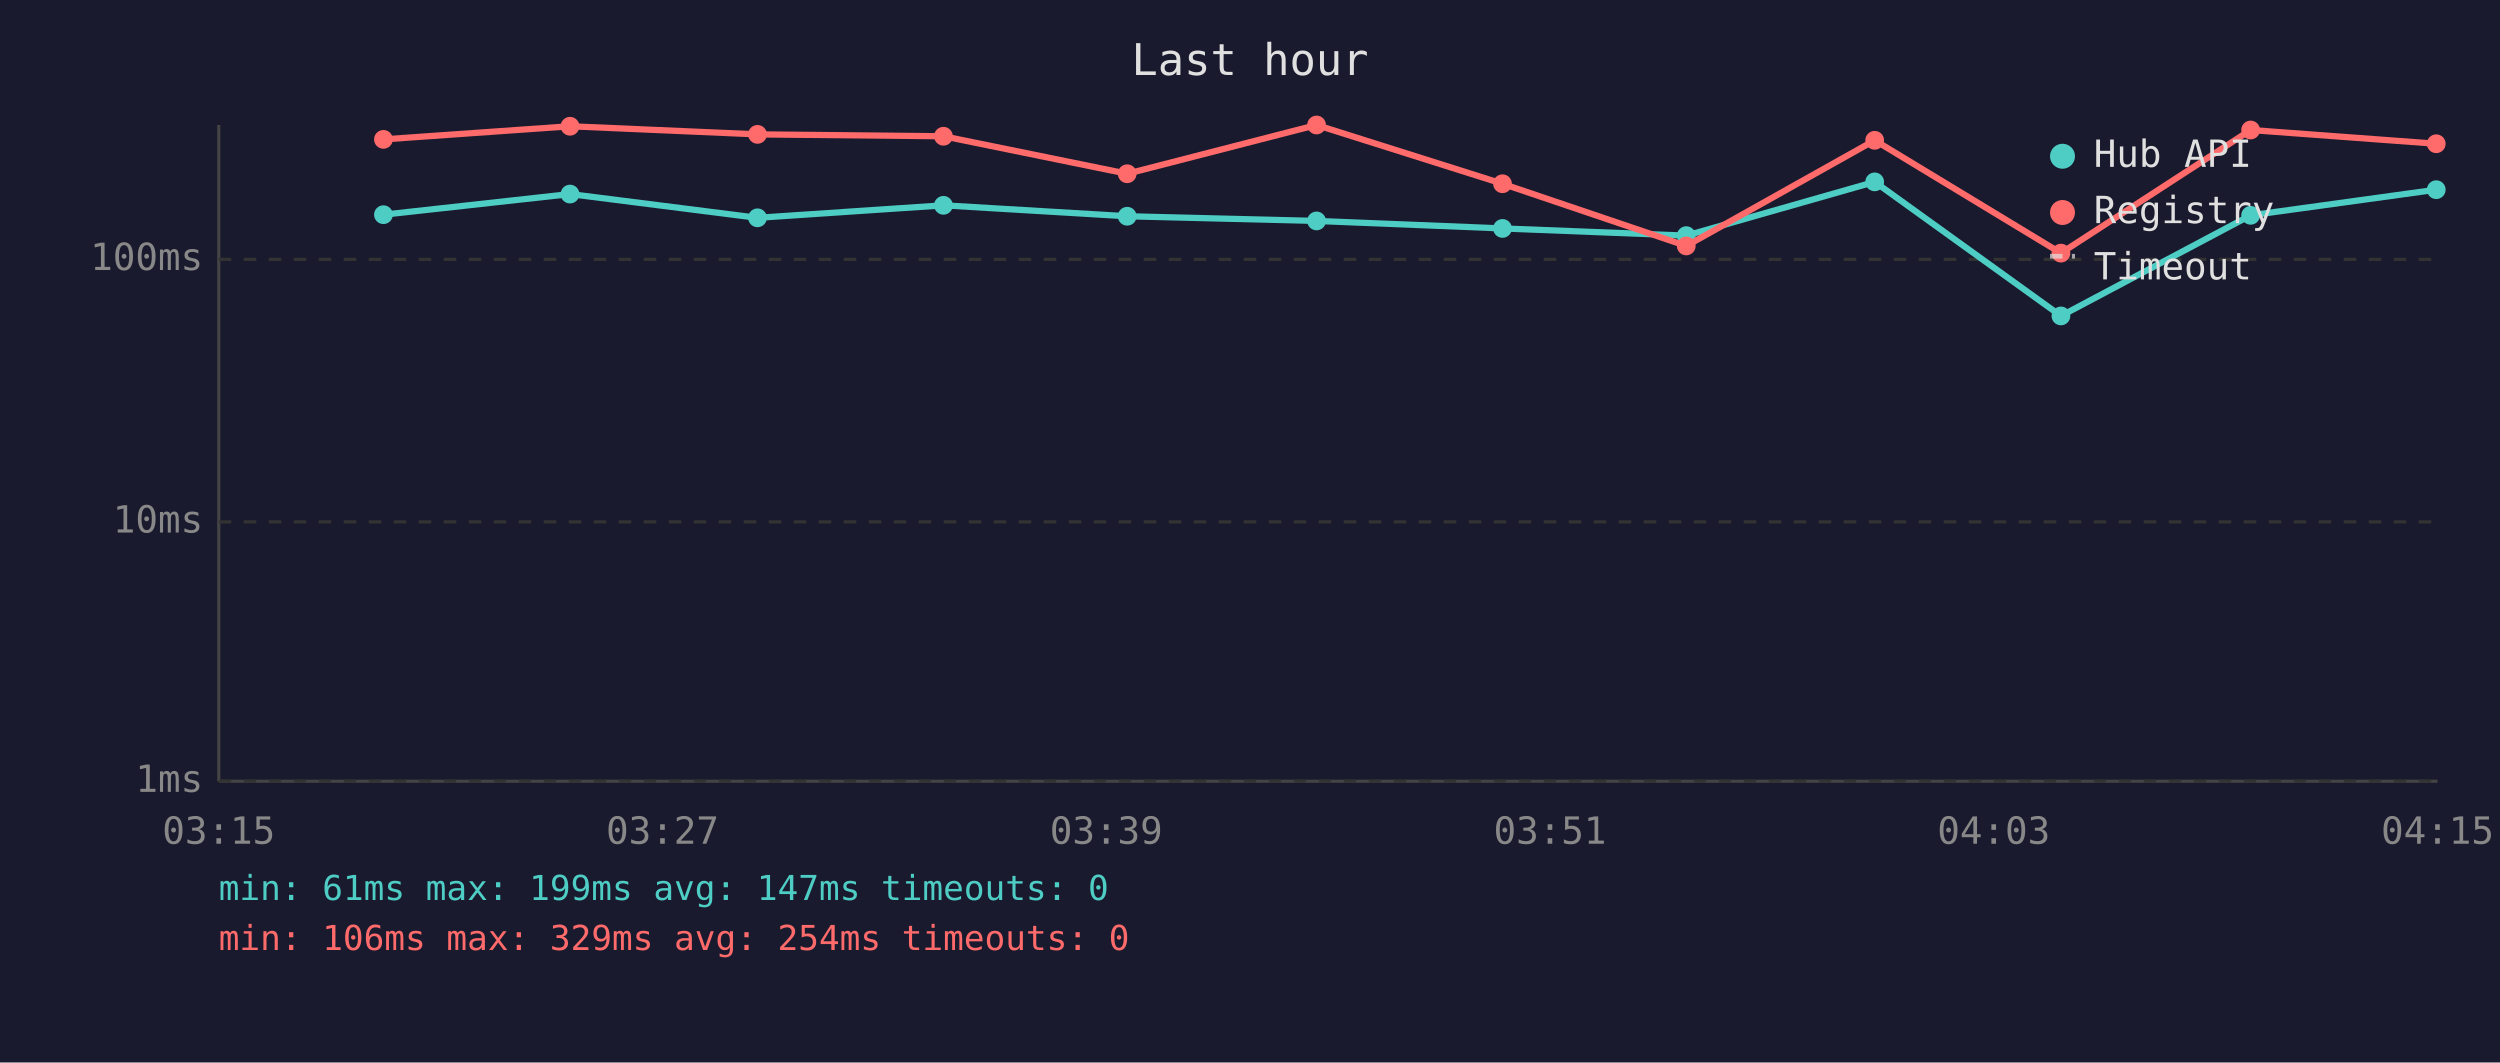
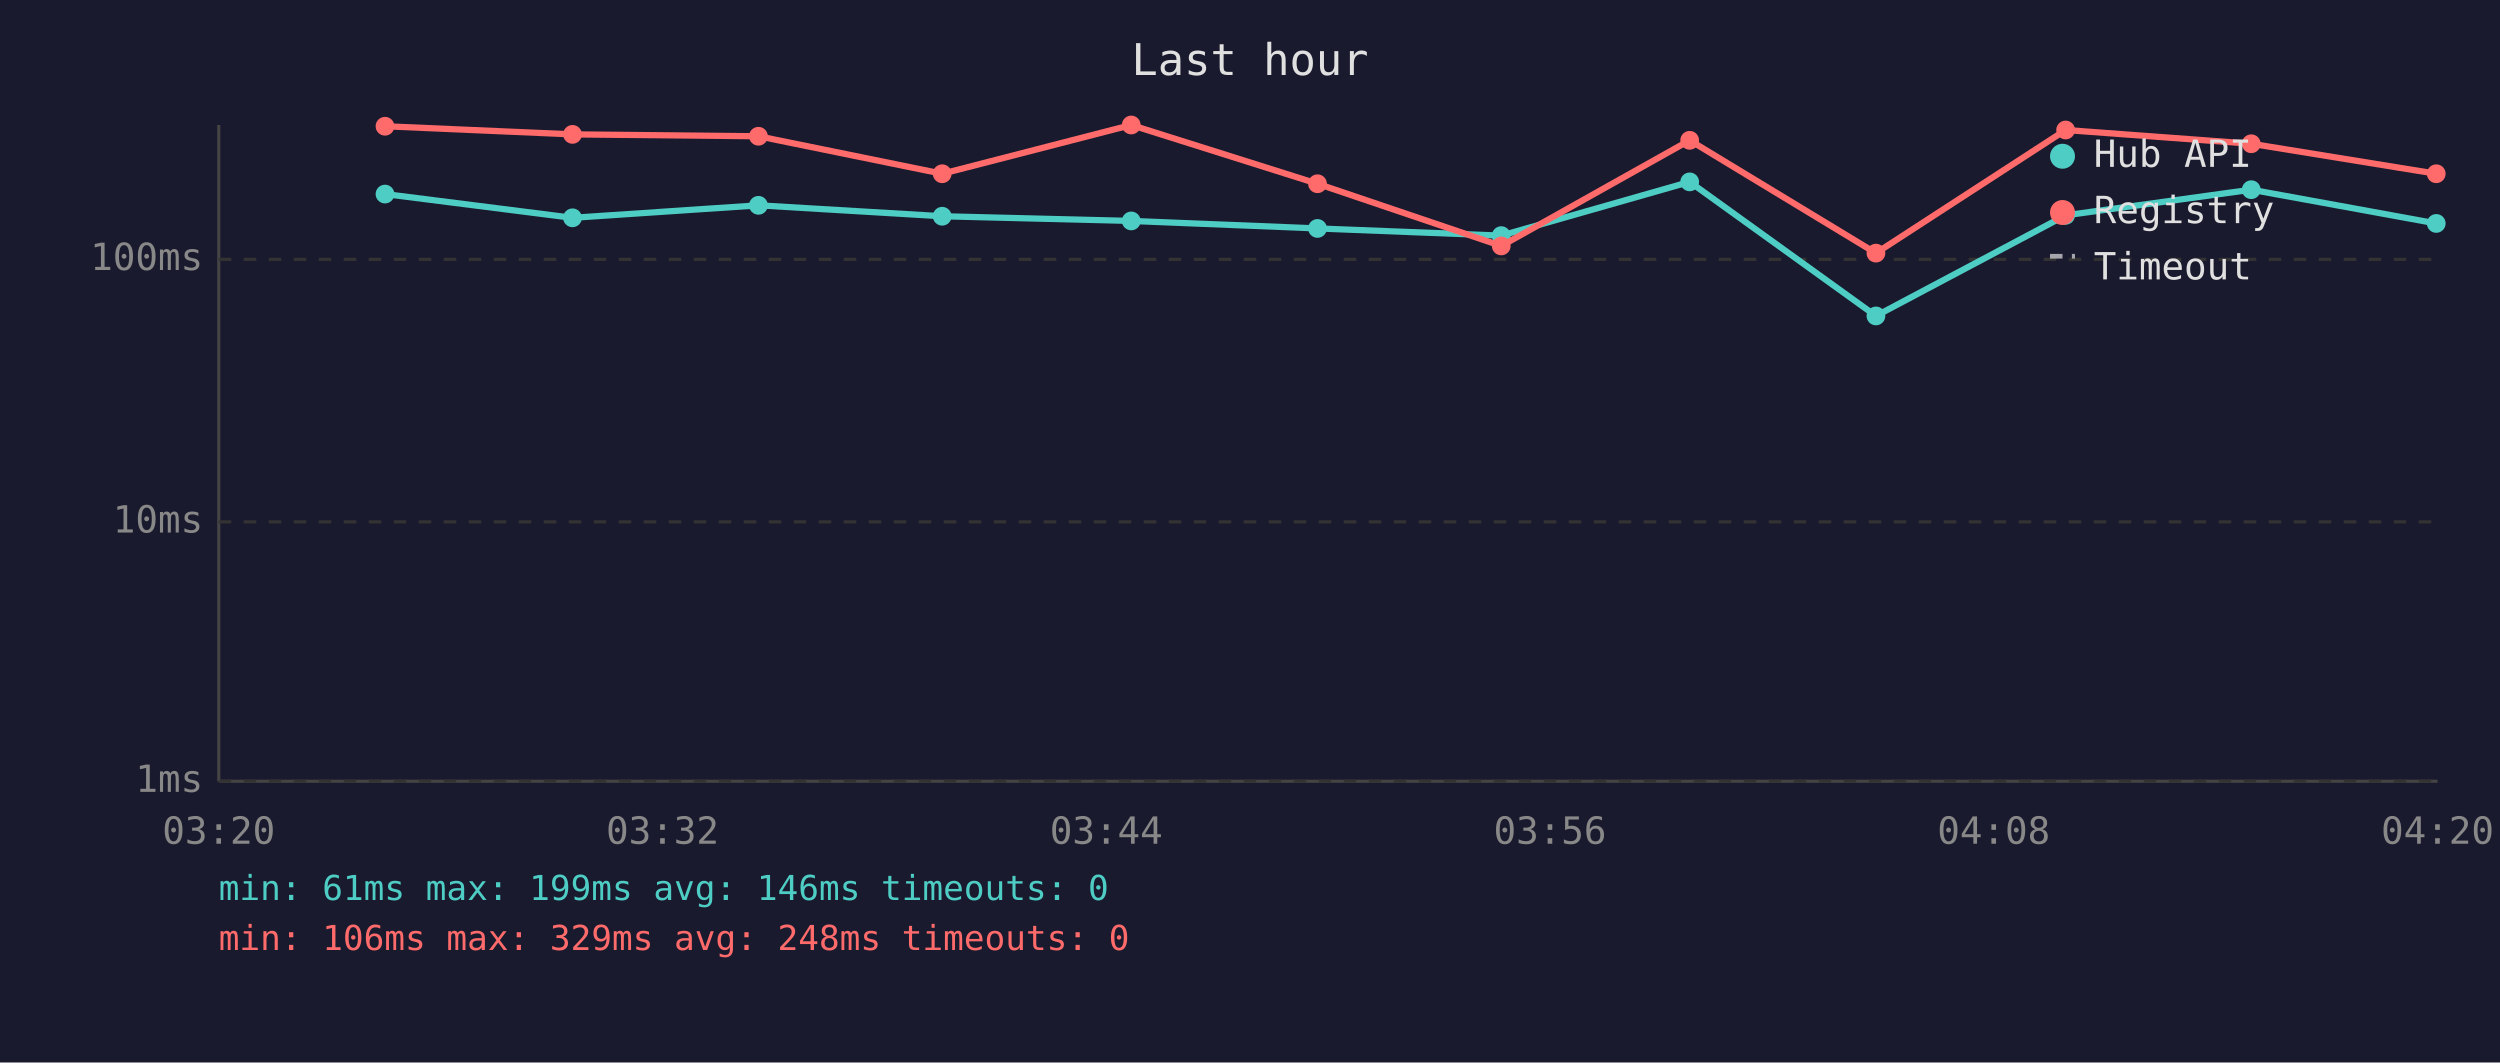
<svg xmlns="http://www.w3.org/2000/svg" viewBox="0 0 800 340" font-family="monospace" font-size="12">
  <rect width="800" height="340" fill="#1a1a2e" />
  <text x="400" y="24" fill="#e0e0e0" font-size="14" text-anchor="middle">Last hour</text>
  <line x1="70" y1="40" x2="70" y2="250" stroke="#444" stroke-width="1" />
  <line x1="70" y1="250" x2="780" y2="250" stroke="#444" stroke-width="1" />
  <line x1="70" y1="250" x2="780" y2="250" stroke="#333" stroke-width="1" stroke-dasharray="4" />
  <text x="65" y="250" fill="#888" text-anchor="end" dominant-baseline="middle">1ms</text>
  <line x1="70" y1="167" x2="780" y2="167" stroke="#333" stroke-width="1" stroke-dasharray="4" />
  <text x="65" y="167" fill="#888" text-anchor="end" dominant-baseline="middle">10ms</text>
  <line x1="70" y1="83" x2="780" y2="83" stroke="#333" stroke-width="1" stroke-dasharray="4" />
  <text x="65" y="83" fill="#888" text-anchor="end" dominant-baseline="middle">100ms</text>
-   <text x="70" y="270" fill="#888" text-anchor="middle">03:15</text>
-   <text x="212" y="270" fill="#888" text-anchor="middle">03:27</text>
-   <text x="354" y="270" fill="#888" text-anchor="middle">03:39</text>
-   <text x="496" y="270" fill="#888" text-anchor="middle">03:51</text>
-   <text x="638" y="270" fill="#888" text-anchor="middle">04:03</text>
-   <text x="780" y="270" fill="#888" text-anchor="middle">04:15</text>
-   <polyline points="122.7,68.7 182.4,62.1 242.4,69.7 301.9,65.7 360.7,69.2 421.3,70.7 480.8,73.1 539.6,75.4 599.9,58.2 659.5,101.1 720.2,68.9 779.6,60.7" fill="none" stroke="#4ecdc4" stroke-width="2" opacity="1" />
-   <circle cx="122.7" cy="68.7" r="3" fill="#4ecdc4" />
-   <circle cx="182.4" cy="62.1" r="3" fill="#4ecdc4" />
-   <circle cx="242.4" cy="69.7" r="3" fill="#4ecdc4" />
-   <circle cx="301.9" cy="65.7" r="3" fill="#4ecdc4" />
-   <circle cx="360.7" cy="69.2" r="3" fill="#4ecdc4" />
-   <circle cx="421.3" cy="70.7" r="3" fill="#4ecdc4" />
-   <circle cx="480.8" cy="73.1" r="3" fill="#4ecdc4" />
-   <circle cx="539.6" cy="75.4" r="3" fill="#4ecdc4" />
-   <circle cx="599.9" cy="58.2" r="3" fill="#4ecdc4" />
-   <circle cx="659.5" cy="101.1" r="3" fill="#4ecdc4" />
-   <circle cx="720.2" cy="68.9" r="3" fill="#4ecdc4" />
-   <circle cx="779.6" cy="60.7" r="3" fill="#4ecdc4" />
-   <polyline points="122.7,44.6 182.4,40.4 242.4,43.0 301.9,43.6 360.7,55.6 421.3,40.0 480.8,58.8 539.6,78.7 599.9,44.9 659.5,81.0 720.2,41.6 779.6,46.0" fill="none" stroke="#ff6b6b" stroke-width="2" opacity="1" />
-   <circle cx="122.7" cy="44.6" r="3" fill="#ff6b6b" />
-   <circle cx="182.4" cy="40.4" r="3" fill="#ff6b6b" />
-   <circle cx="242.4" cy="43.0" r="3" fill="#ff6b6b" />
-   <circle cx="301.9" cy="43.6" r="3" fill="#ff6b6b" />
-   <circle cx="360.7" cy="55.6" r="3" fill="#ff6b6b" />
-   <circle cx="421.3" cy="40.0" r="3" fill="#ff6b6b" />
-   <circle cx="480.8" cy="58.8" r="3" fill="#ff6b6b" />
-   <circle cx="539.6" cy="78.7" r="3" fill="#ff6b6b" />
-   <circle cx="599.9" cy="44.9" r="3" fill="#ff6b6b" />
-   <circle cx="659.5" cy="81.0" r="3" fill="#ff6b6b" />
-   <circle cx="720.2" cy="41.6" r="3" fill="#ff6b6b" />
-   <circle cx="779.6" cy="46.0" r="3" fill="#ff6b6b" />
+   <text x="70" y="270" fill="#888" text-anchor="middle">03:20</text>
+   <text x="212" y="270" fill="#888" text-anchor="middle">03:32</text>
+   <text x="354" y="270" fill="#888" text-anchor="middle">03:44</text>
+   <text x="496" y="270" fill="#888" text-anchor="middle">03:56</text>
+   <text x="638" y="270" fill="#888" text-anchor="middle">04:08</text>
+   <text x="780" y="270" fill="#888" text-anchor="middle">04:20</text>
+   <polyline points="123.2,62.1 183.2,69.7 242.7,65.7 301.5,69.2 362.0,70.7 421.6,73.1 480.4,75.4 540.7,58.2 600.3,101.1 661.0,68.9 720.4,60.7 779.6,71.5" fill="none" stroke="#4ecdc4" stroke-width="2" opacity="1" />
+   <circle cx="123.2" cy="62.1" r="3" fill="#4ecdc4" />
+   <circle cx="183.2" cy="69.7" r="3" fill="#4ecdc4" />
+   <circle cx="242.7" cy="65.7" r="3" fill="#4ecdc4" />
+   <circle cx="301.5" cy="69.2" r="3" fill="#4ecdc4" />
+   <circle cx="362.0" cy="70.7" r="3" fill="#4ecdc4" />
+   <circle cx="421.6" cy="73.1" r="3" fill="#4ecdc4" />
+   <circle cx="480.4" cy="75.4" r="3" fill="#4ecdc4" />
+   <circle cx="540.7" cy="58.2" r="3" fill="#4ecdc4" />
+   <circle cx="600.3" cy="101.1" r="3" fill="#4ecdc4" />
+   <circle cx="661.0" cy="68.9" r="3" fill="#4ecdc4" />
+   <circle cx="720.4" cy="60.7" r="3" fill="#4ecdc4" />
+   <circle cx="779.6" cy="71.5" r="3" fill="#4ecdc4" />
+   <polyline points="123.2,40.4 183.2,43.0 242.7,43.6 301.5,55.6 362.0,40.0 421.6,58.8 480.4,78.7 540.7,44.9 600.3,81.0 661.0,41.6 720.4,46.0 779.6,55.6" fill="none" stroke="#ff6b6b" stroke-width="2" opacity="1" />
+   <circle cx="123.2" cy="40.4" r="3" fill="#ff6b6b" />
+   <circle cx="183.2" cy="43.0" r="3" fill="#ff6b6b" />
+   <circle cx="242.7" cy="43.6" r="3" fill="#ff6b6b" />
+   <circle cx="301.5" cy="55.6" r="3" fill="#ff6b6b" />
+   <circle cx="362.0" cy="40.0" r="3" fill="#ff6b6b" />
+   <circle cx="421.6" cy="58.8" r="3" fill="#ff6b6b" />
+   <circle cx="480.4" cy="78.7" r="3" fill="#ff6b6b" />
+   <circle cx="540.7" cy="44.9" r="3" fill="#ff6b6b" />
+   <circle cx="600.3" cy="81.0" r="3" fill="#ff6b6b" />
+   <circle cx="661.0" cy="41.6" r="3" fill="#ff6b6b" />
+   <circle cx="720.4" cy="46.0" r="3" fill="#ff6b6b" />
+   <circle cx="779.6" cy="55.6" r="3" fill="#ff6b6b" />
  <circle cx="660" cy="50" r="4" fill="#4ecdc4" />
  <text x="670" y="50" fill="#e0e0e0" dominant-baseline="middle">Hub API</text>
  <circle cx="660" cy="68" r="4" fill="#ff6b6b" />
  <text x="670" y="68" fill="#e0e0e0" dominant-baseline="middle">Registry</text>
  <line x1="656" y1="82" x2="664" y2="82" stroke="#e0e0e0" stroke-width="1.5" stroke-dasharray="4,3" opacity="0.7" />
  <text x="670" y="86" fill="#e0e0e0" dominant-baseline="middle">Timeout</text>
-   <text x="70" y="288" fill="#4ecdc4" font-size="11">min: 61ms  max: 199ms  avg: 147ms  timeouts: 0</text>
-   <text x="70" y="304" fill="#ff6b6b" font-size="11">min: 106ms  max: 329ms  avg: 254ms  timeouts: 0</text>
+   <text x="70" y="288" fill="#4ecdc4" font-size="11">min: 61ms  max: 199ms  avg: 146ms  timeouts: 0</text>
+   <text x="70" y="304" fill="#ff6b6b" font-size="11">min: 106ms  max: 329ms  avg: 248ms  timeouts: 0</text>
</svg>
